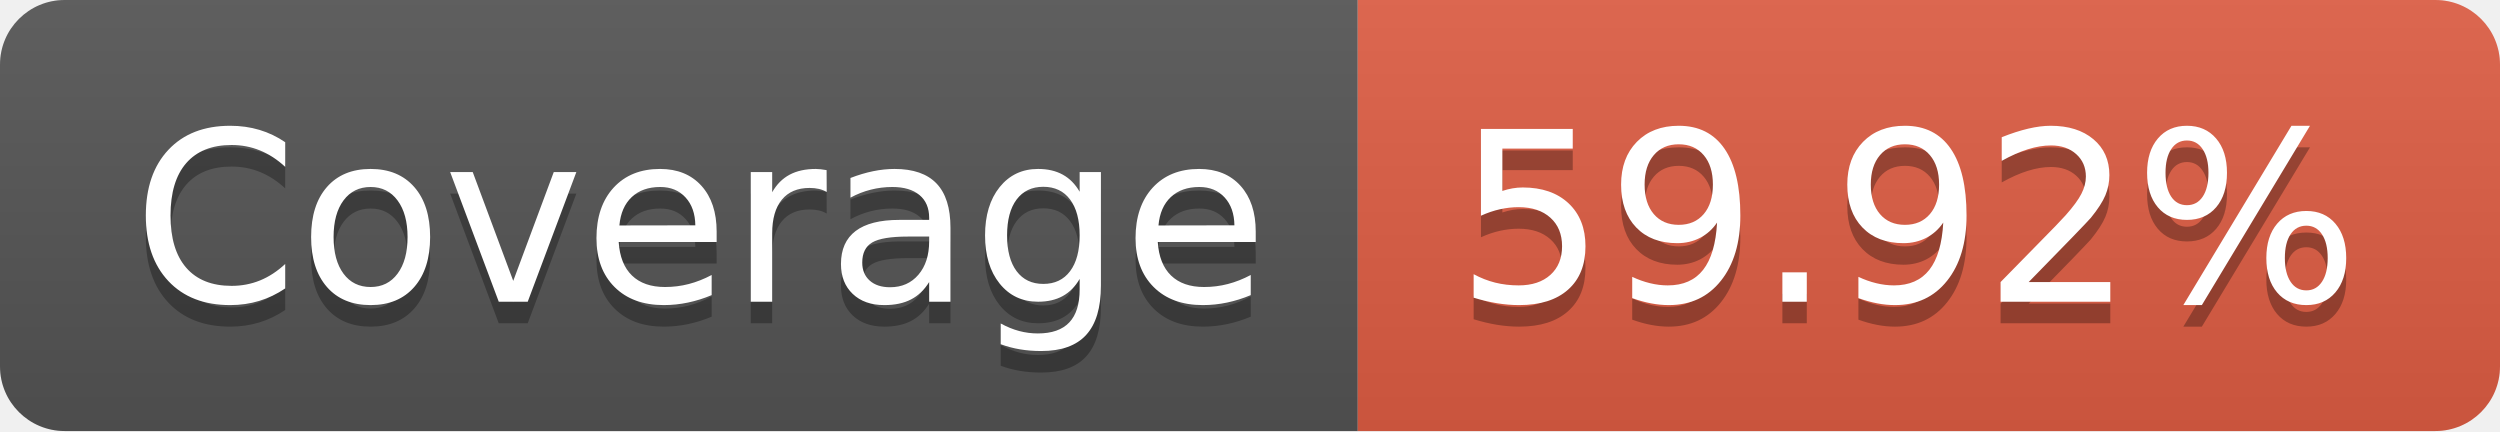
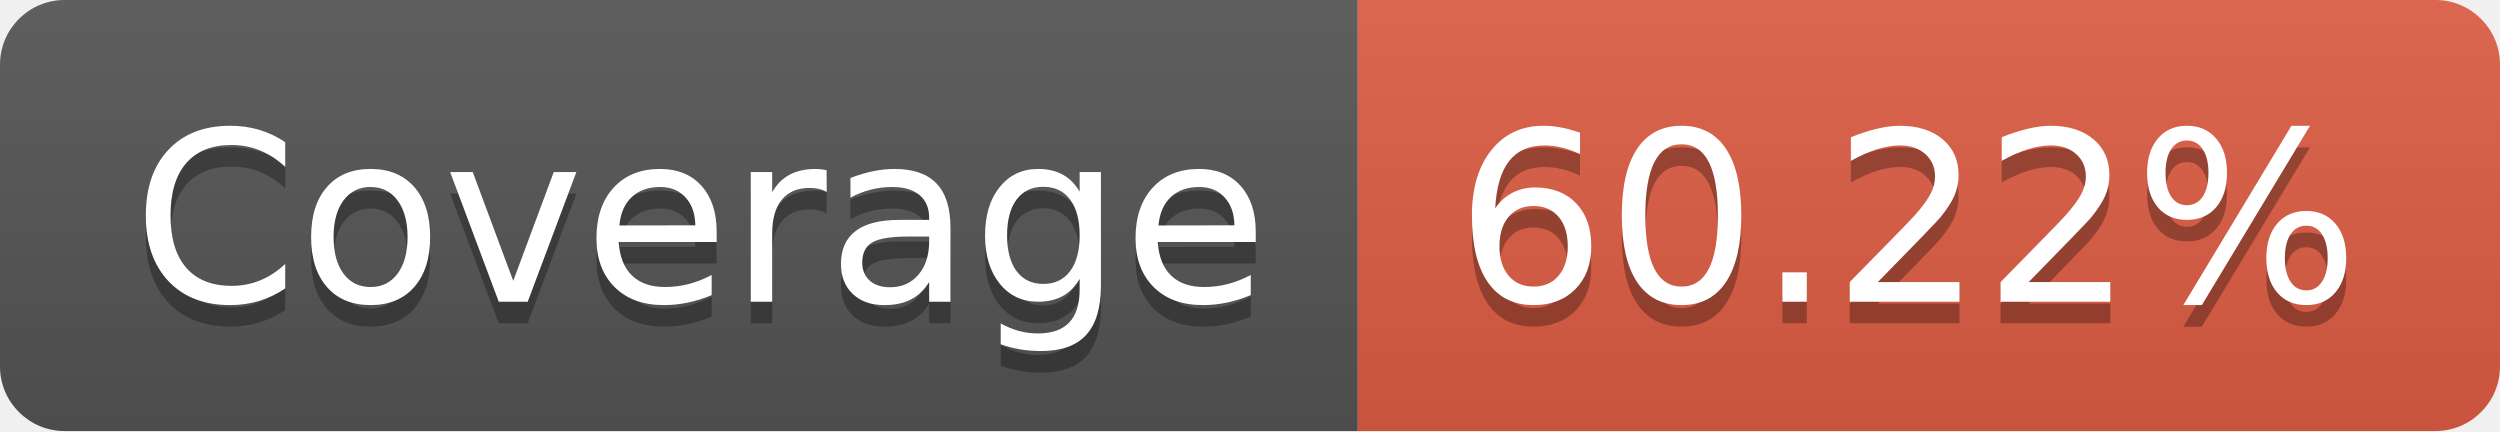
- <svg xmlns="http://www.w3.org/2000/svg" width="116" height="20" role="img" aria-label="Coverage: 59.92%">
+ <svg xmlns="http://www.w3.org/2000/svg" width="116" height="20" role="img" aria-label="Coverage: 60.22%">
  <linearGradient id="s" x2="0" y2="100%">
    <stop offset="0" stop-color="#bbb" stop-opacity=".1" />
    <stop offset="1" stop-opacity=".1" />
  </linearGradient>
  <clipPath id="r">
    <rect width="116" height="20" rx="3" fill="#fff" />
  </clipPath>
  <g clip-path="url(#r)">
    <rect width="63" height="20" fill="#555" />
    <rect x="63" width="53" height="20" fill="#e05d44" />
    <rect width="116" height="20" fill="url(#s)" />
  </g>
  <g fill="#fff" text-anchor="middle" font-family="Verdana,Geneva,DejaVu Sans,sans-serif" text-rendering="geometricPrecision" font-size="110">
    <text aria-hidden="true" x="325" y="150" fill="#010101" fill-opacity=".3" transform="scale(.1)" textLength="530">Coverage</text>
    <text x="325" y="140" transform="scale(.1)" fill="#fff" textLength="530">Coverage</text>
-     <text aria-hidden="true" x="885" y="150" fill="#010101" fill-opacity=".3" transform="scale(.1)" textLength="430">59.92%</text>
-     <text x="885" y="140" transform="scale(.1)" fill="#fff" textLength="430">59.92%</text>
+     <text aria-hidden="true" x="885" y="150" fill="#010101" fill-opacity=".3" transform="scale(.1)" textLength="430">60.22%</text>
+     <text x="885" y="140" transform="scale(.1)" fill="#fff" textLength="430">60.22%</text>
  </g>
</svg>
